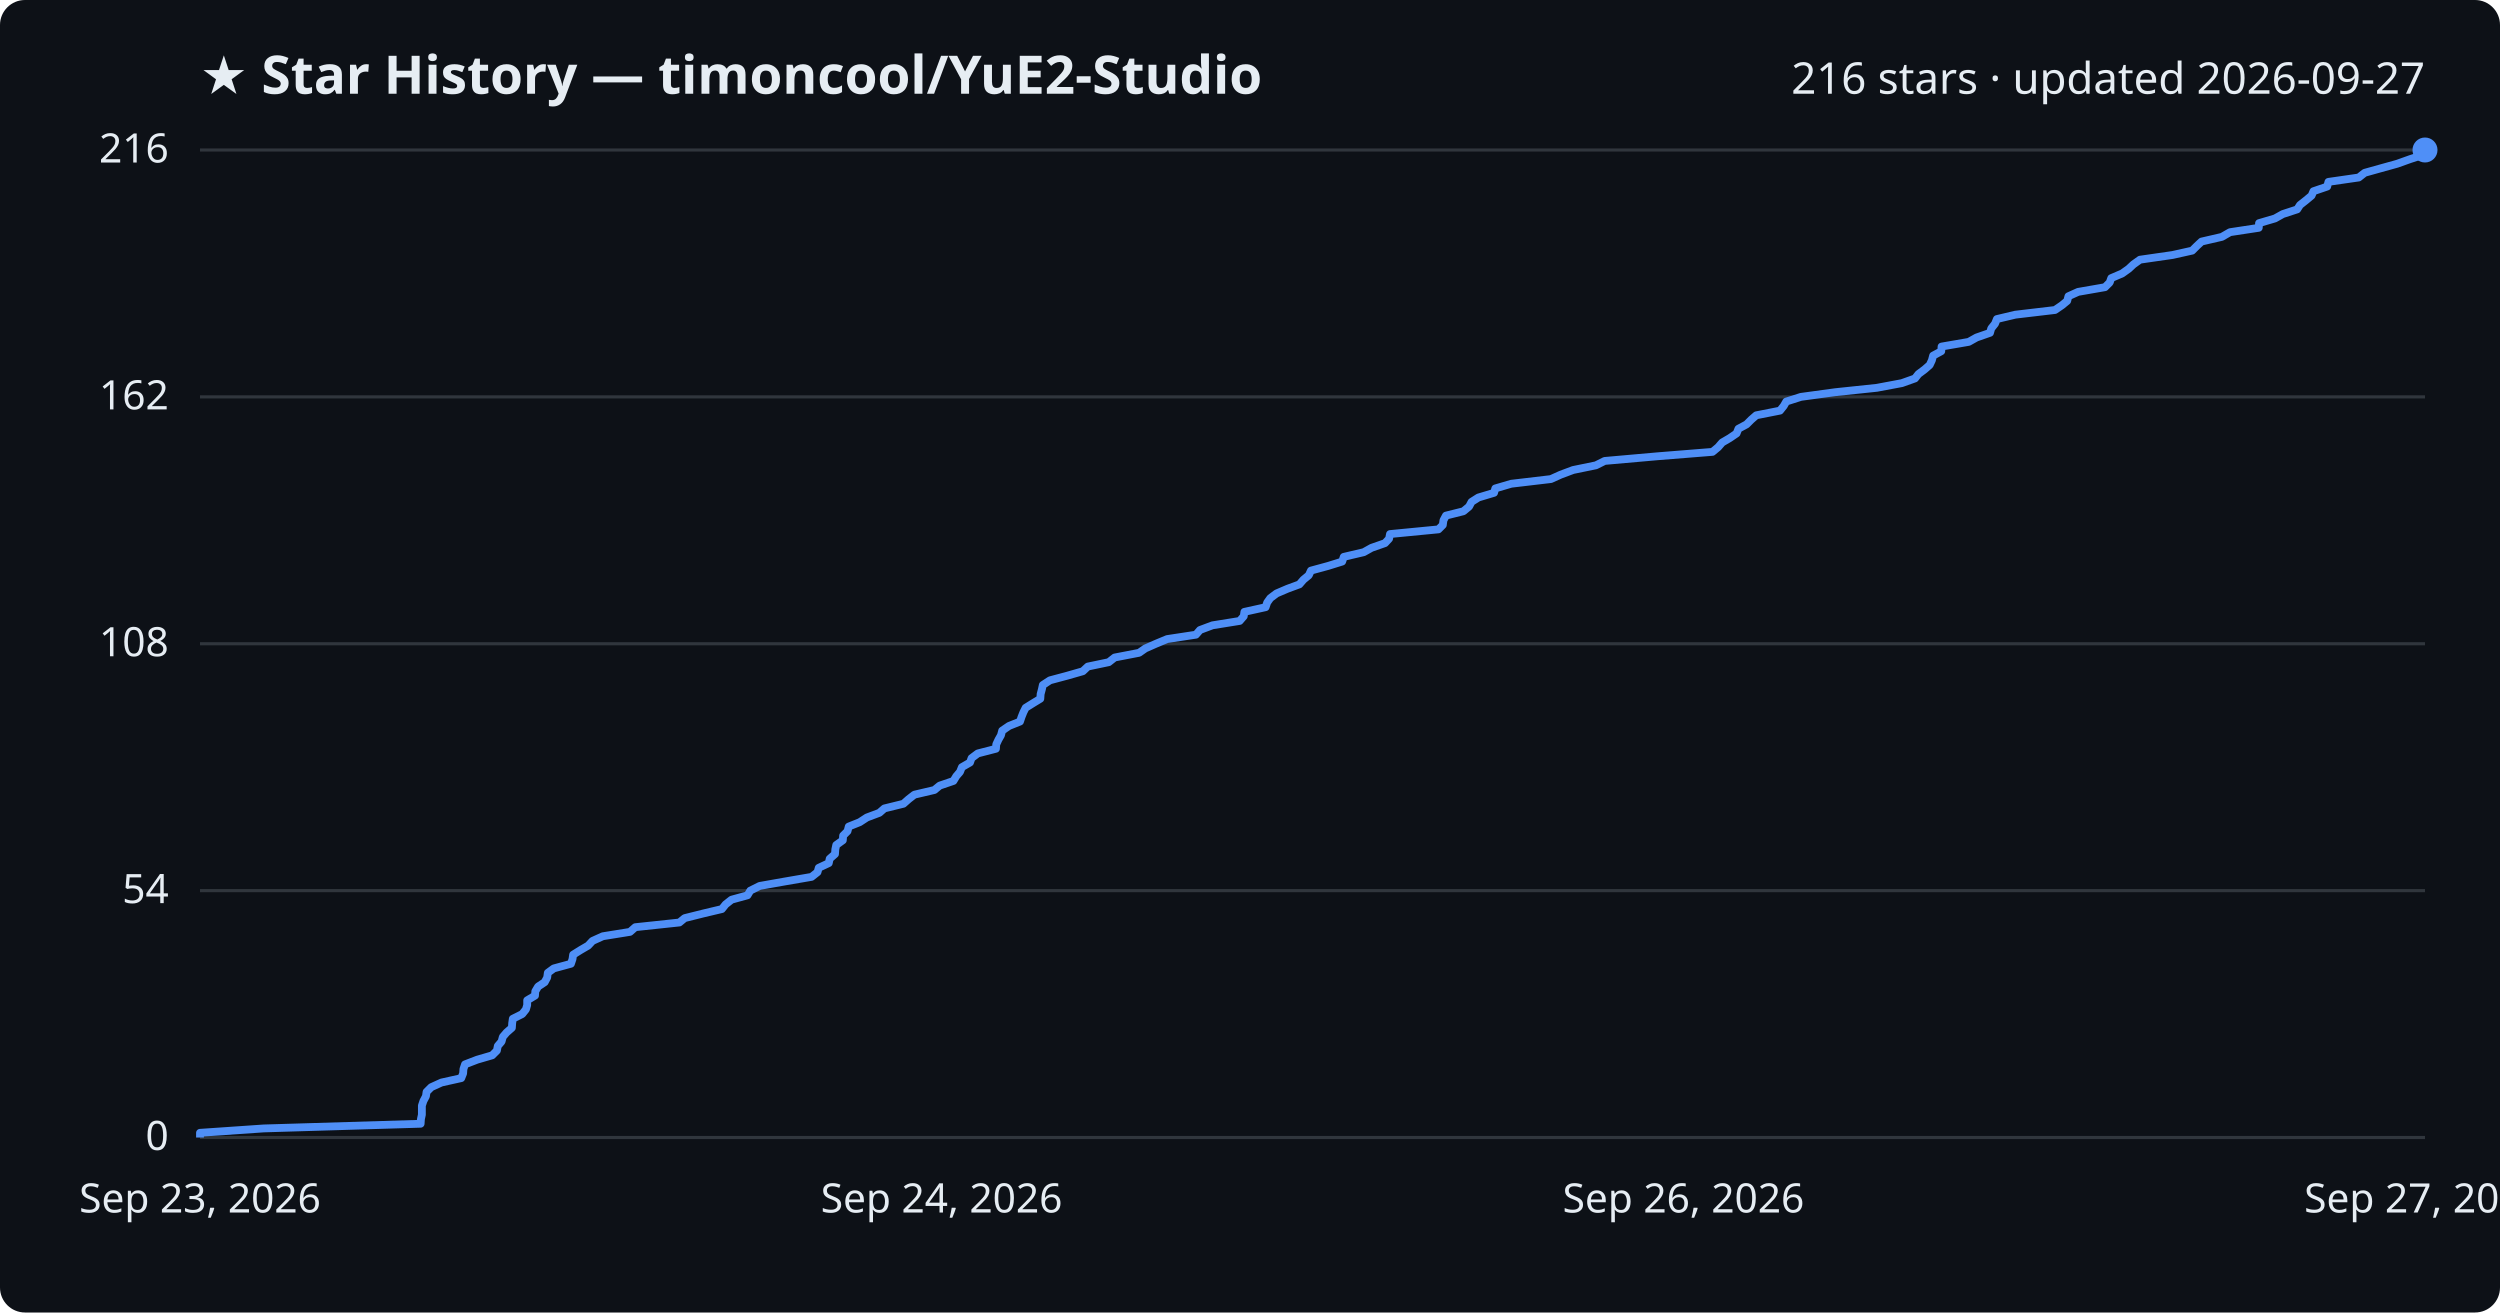
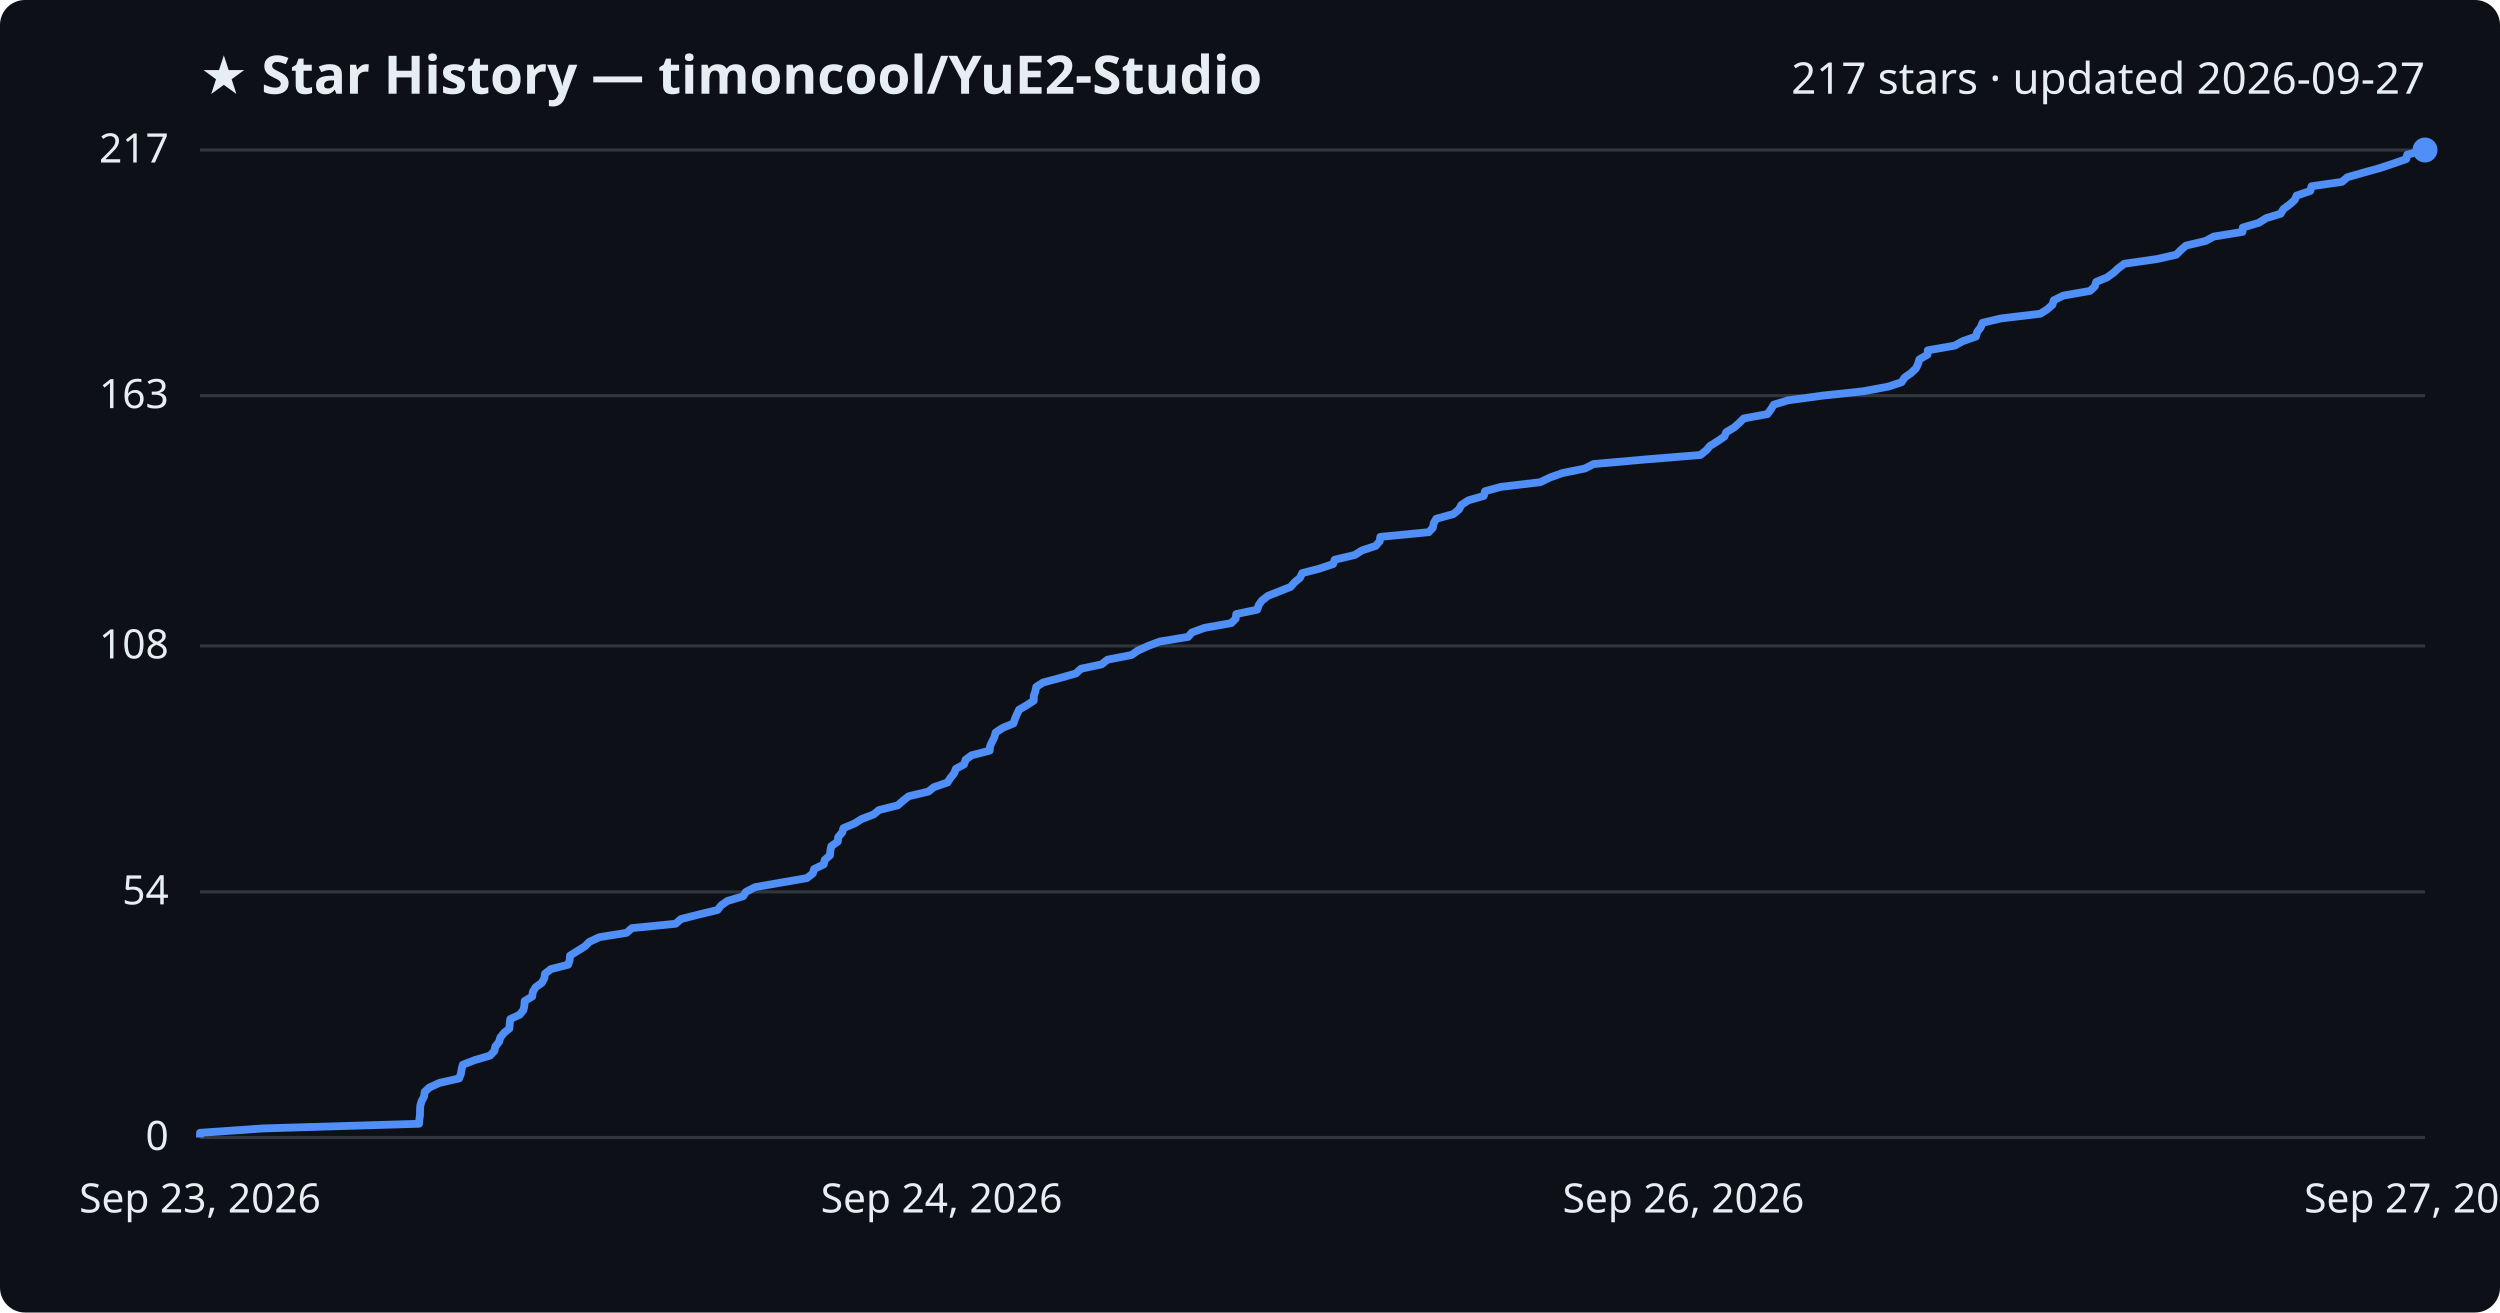
<svg xmlns="http://www.w3.org/2000/svg" viewBox="0 0 800 420" font-family="Segoe UI, sans-serif">
  <rect width="800" height="420" fill="#0d1117" rx="8" />
  <text x="64" y="30" fill="#e6edf3" font-size="17" font-weight="700">★ Star History — timoncool/YuE2-Studio</text>
-   <text x="776" y="30" fill="#e6edf3" font-size="14" text-anchor="end">216 stars · updated 2026-09-27</text>
+   <text x="776" y="30" fill="#e6edf3" font-size="14" text-anchor="end">217 stars · updated 2026-09-27</text>
  <line x1="64" y1="364.0" x2="776" y2="364.0" stroke="#30363d" stroke-width="1" />
  <text x="54" y="368.0" fill="#e6edf3" font-size="13" text-anchor="end">0</text>
-   <line x1="64" y1="285.0" x2="776" y2="285.0" stroke="#30363d" stroke-width="1" />
-   <text x="54" y="289.0" fill="#e6edf3" font-size="13" text-anchor="end">54</text>
-   <line x1="64" y1="206.0" x2="776" y2="206.0" stroke="#30363d" stroke-width="1" />
-   <text x="54" y="210.0" fill="#e6edf3" font-size="13" text-anchor="end">108</text>
-   <line x1="64" y1="127.0" x2="776" y2="127.0" stroke="#30363d" stroke-width="1" />
-   <text x="54" y="131.0" fill="#e6edf3" font-size="13" text-anchor="end">162</text>
+   <line x1="64" y1="285.4" x2="776" y2="285.4" stroke="#30363d" stroke-width="1" />
+   <text x="54" y="289.4" fill="#e6edf3" font-size="13" text-anchor="end">54</text>
+   <line x1="64" y1="206.7" x2="776" y2="206.7" stroke="#30363d" stroke-width="1" />
+   <text x="54" y="210.7" fill="#e6edf3" font-size="13" text-anchor="end">108</text>
+   <line x1="64" y1="126.6" x2="776" y2="126.6" stroke="#30363d" stroke-width="1" />
+   <text x="54" y="130.6" fill="#e6edf3" font-size="13" text-anchor="end">163</text>
  <line x1="64" y1="48.0" x2="776" y2="48.0" stroke="#30363d" stroke-width="1" />
-   <text x="54" y="52.0" fill="#e6edf3" font-size="13" text-anchor="end">216</text>
-   <path d="M64.0,364.0 L64.0,362.5 L84.4,361.1 L134.6,359.6 L134.7,358.1 L135.0,356.7 L135.0,355.2 L135.0,353.8 L135.5,352.3 L136.3,350.8 L136.5,349.4 L138.0,347.9 L141.3,346.4 L147.6,345.0 L148.2,343.5 L148.3,342.1 L148.8,340.6 L152.7,339.1 L157.5,337.7 L159.0,336.2 L159.3,334.7 L160.5,333.3 L160.9,331.8 L162.1,330.4 L163.8,328.9 L163.9,327.4 L164.1,326.0 L167.1,324.5 L168.3,323.0 L168.7,321.6 L168.7,320.1 L171.2,318.6 L171.3,317.2 L172.2,315.7 L174.3,314.3 L175.1,312.8 L175.3,311.3 L177.2,309.9 L182.7,308.4 L183.2,306.9 L183.4,305.5 L185.8,304.0 L188.2,302.6 L189.6,301.1 L192.9,299.6 L201.6,298.2 L203.3,296.7 L217.4,295.2 L219.1,293.8 L225.1,292.3 L231.0,290.9 L232.2,289.4 L234.1,287.9 L239.2,286.5 L240.1,285.0 L243.1,283.5 L251.0,282.1 L259.7,280.6 L261.6,279.1 L262.0,277.7 L265.2,276.2 L265.5,274.8 L267.2,273.3 L267.3,271.8 L267.6,270.4 L269.7,268.9 L269.8,267.4 L271.2,266.0 L271.6,264.5 L275.1,263.1 L277.4,261.6 L281.4,260.1 L283.0,258.7 L289.1,257.2 L290.8,255.7 L292.6,254.3 L299.0,252.8 L300.7,251.4 L305.1,249.9 L306.0,248.4 L307.2,247.0 L307.8,245.5 L310.4,244.0 L310.9,242.6 L312.9,241.1 L318.7,239.6 L318.8,238.2 L319.5,236.7 L320.3,235.3 L320.7,233.8 L322.9,232.3 L326.4,230.9 L326.9,229.4 L327.5,227.9 L328.2,226.5 L330.6,225.0 L332.9,223.6 L333.0,222.1 L333.4,220.6 L333.7,219.2 L336.0,217.7 L341.6,216.2 L346.5,214.8 L348.1,213.3 L354.8,211.9 L356.7,210.4 L364.5,208.9 L366.5,207.5 L369.9,206.0 L373.5,204.5 L382.7,203.1 L384.0,201.6 L388.0,200.1 L396.7,198.7 L398.0,197.2 L398.2,195.8 L405.0,194.3 L405.5,192.8 L406.5,191.4 L408.5,189.9 L412.0,188.4 L415.8,187.0 L417.1,185.5 L418.8,184.1 L419.5,182.6 L425.0,181.1 L429.5,179.7 L430.0,178.2 L436.4,176.7 L438.9,175.3 L443.2,173.8 L444.5,172.4 L444.8,170.9 L460.3,169.4 L461.7,168.0 L461.9,166.5 L462.7,165.0 L468.3,163.6 L470.1,162.1 L470.9,160.6 L473.1,159.2 L478.1,157.7 L478.5,156.3 L483.6,154.8 L496.3,153.3 L499.4,151.9 L503.4,150.4 L510.7,148.9 L513.5,147.5 L530.5,146.0 L548.0,144.6 L549.8,143.1 L551.1,141.6 L553.5,140.2 L555.7,138.7 L556.3,137.2 L558.9,135.8 L560.4,134.3 L562.0,132.9 L569.6,131.4 L570.8,129.9 L571.6,128.5 L576.3,127.0 L587.3,125.5 L600.6,124.1 L608.6,122.6 L612.8,121.1 L613.9,119.7 L615.9,118.2 L617.5,116.8 L618.2,115.3 L618.6,113.8 L621.2,112.4 L621.3,110.9 L630.0,109.4 L632.5,108.0 L636.8,106.5 L637.2,105.1 L638.4,103.6 L639.0,102.1 L644.9,100.7 L657.6,99.2 L659.8,97.7 L661.5,96.3 L661.9,94.8 L665.0,93.4 L673.6,91.9 L675.1,90.4 L675.6,89.0 L679.1,87.5 L681.2,86.0 L682.7,84.6 L684.8,83.1 L695.2,81.6 L701.5,80.2 L703.0,78.7 L704.5,77.3 L711.0,75.8 L713.6,74.3 L722.8,72.9 L722.9,71.4 L728.0,69.9 L730.5,68.5 L735.1,67.0 L736.0,65.6 L737.9,64.1 L739.7,62.6 L740.3,61.2 L744.7,59.7 L745.1,58.2 L754.8,56.8 L756.7,55.3 L761.7,53.9 L767.1,52.4 L771.3,50.9 L775.6,49.5 L776.0,48.0 L776.0,48.0" fill="none" stroke="#4f8ff7" stroke-width="2.5" stroke-linejoin="round" />
+   <text x="54" y="52.0" fill="#e6edf3" font-size="13" text-anchor="end">217</text>
+   <path d="M64.0,364.0 L64.0,362.5 L84.2,361.1 L134.1,359.6 L134.2,358.2 L134.4,356.7 L134.4,355.3 L134.5,353.8 L134.9,352.4 L135.7,350.9 L135.9,349.4 L137.4,348.0 L140.7,346.5 L146.9,345.1 L147.5,343.6 L147.7,342.2 L148.1,340.7 L152.0,339.2 L156.8,337.8 L158.2,336.3 L158.5,334.9 L159.7,333.4 L160.1,332.0 L161.3,330.5 L163.0,329.1 L163.1,327.6 L163.3,326.1 L166.3,324.7 L167.5,323.2 L167.8,321.8 L167.9,320.3 L170.3,318.9 L170.5,317.4 L171.4,315.9 L173.4,314.5 L174.2,313.0 L174.4,311.6 L176.3,310.1 L181.8,308.7 L182.3,307.2 L182.4,305.8 L184.8,304.3 L187.2,302.8 L188.6,301.4 L191.8,299.9 L200.5,298.5 L202.2,297.0 L216.2,295.6 L217.9,294.1 L223.8,292.6 L229.6,291.2 L230.8,289.7 L232.8,288.3 L237.8,286.8 L238.7,285.4 L241.6,283.9 L249.5,282.5 L258.2,281.0 L260.1,279.5 L260.5,278.1 L263.6,276.6 L263.9,275.2 L265.6,273.7 L265.7,272.3 L266.0,270.8 L268.1,269.3 L268.2,267.9 L269.5,266.4 L269.9,265.0 L273.5,263.5 L275.7,262.1 L279.6,260.6 L281.3,259.2 L287.3,257.7 L289.0,256.2 L290.8,254.8 L297.1,253.3 L298.8,251.9 L303.2,250.4 L304.1,249.0 L305.3,247.5 L305.9,246.0 L308.5,244.6 L309.0,243.1 L310.9,241.7 L316.7,240.2 L316.8,238.8 L317.5,237.3 L318.2,235.9 L318.6,234.4 L320.9,232.9 L324.3,231.5 L324.8,230.0 L325.4,228.6 L326.1,227.1 L328.5,225.7 L330.8,224.2 L330.8,222.7 L331.3,221.3 L331.6,219.8 L333.8,218.4 L339.4,216.9 L344.3,215.5 L345.9,214.0 L352.5,212.6 L354.4,211.1 L362.1,209.6 L364.1,208.2 L367.4,206.7 L371.1,205.3 L380.2,203.8 L381.4,202.4 L385.5,200.9 L394.0,199.4 L395.4,198.0 L395.6,196.5 L402.3,195.1 L402.8,193.6 L403.8,192.2 L405.7,190.7 L409.2,189.3 L413.0,187.8 L414.3,186.3 L416.0,184.9 L416.7,183.4 L422.1,182.0 L426.6,180.5 L427.1,179.1 L433.5,177.6 L435.9,176.1 L440.2,174.7 L441.5,173.2 L441.7,171.8 L457.2,170.3 L458.5,168.9 L458.8,167.4 L459.6,166.0 L465.1,164.5 L466.9,163.0 L467.6,161.6 L469.9,160.1 L474.8,158.7 L475.2,157.2 L480.3,155.8 L492.9,154.3 L496.0,152.8 L499.9,151.4 L507.2,149.9 L509.9,148.5 L526.8,147.0 L544.1,145.6 L546.0,144.1 L547.2,142.7 L549.6,141.2 L551.8,139.7 L552.4,138.3 L554.9,136.8 L556.5,135.4 L558.0,133.9 L565.6,132.5 L566.7,131.0 L567.6,129.5 L572.2,128.1 L583.2,126.6 L596.3,125.2 L604.3,123.7 L608.5,122.3 L609.5,120.8 L611.5,119.4 L613.1,117.9 L613.8,116.4 L614.2,115.0 L616.8,113.5 L616.9,112.1 L625.5,110.6 L628.0,109.2 L632.3,107.7 L632.7,106.2 L633.8,104.8 L634.4,103.3 L640.3,101.9 L652.9,100.4 L655.1,99.0 L656.8,97.5 L657.2,96.1 L660.2,94.6 L668.8,93.1 L670.3,91.7 L670.8,90.2 L674.2,88.8 L676.3,87.3 L677.8,85.9 L679.8,84.4 L690.2,82.9 L696.4,81.5 L697.9,80.0 L699.5,78.6 L705.8,77.1 L708.4,75.7 L717.6,74.2 L717.7,72.8 L722.8,71.3 L725.2,69.8 L729.8,68.4 L730.7,66.9 L732.6,65.5 L734.3,64.0 L734.9,62.6 L739.3,61.1 L739.7,59.6 L749.4,58.2 L751.2,56.7 L756.1,55.3 L761.5,53.8 L765.7,52.4 L770.0,50.9 L770.3,49.5 L776.0,48.0 L776.0,48.0" fill="none" stroke="#4f8ff7" stroke-width="2.5" stroke-linejoin="round" />
  <circle cx="776.0" cy="48.0" r="4" fill="#4f8ff7" />
  <text x="64.0" y="388" fill="#e6edf3" font-size="13" text-anchor="middle">Sep 23, 2026</text>
  <text x="301.3" y="388" fill="#e6edf3" font-size="13" text-anchor="middle">Sep 24, 2026</text>
  <text x="538.7" y="388" fill="#e6edf3" font-size="13" text-anchor="middle">Sep 26, 2026</text>
  <text x="776.0" y="388" fill="#e6edf3" font-size="13" text-anchor="middle">Sep 27, 2026</text>
</svg>
